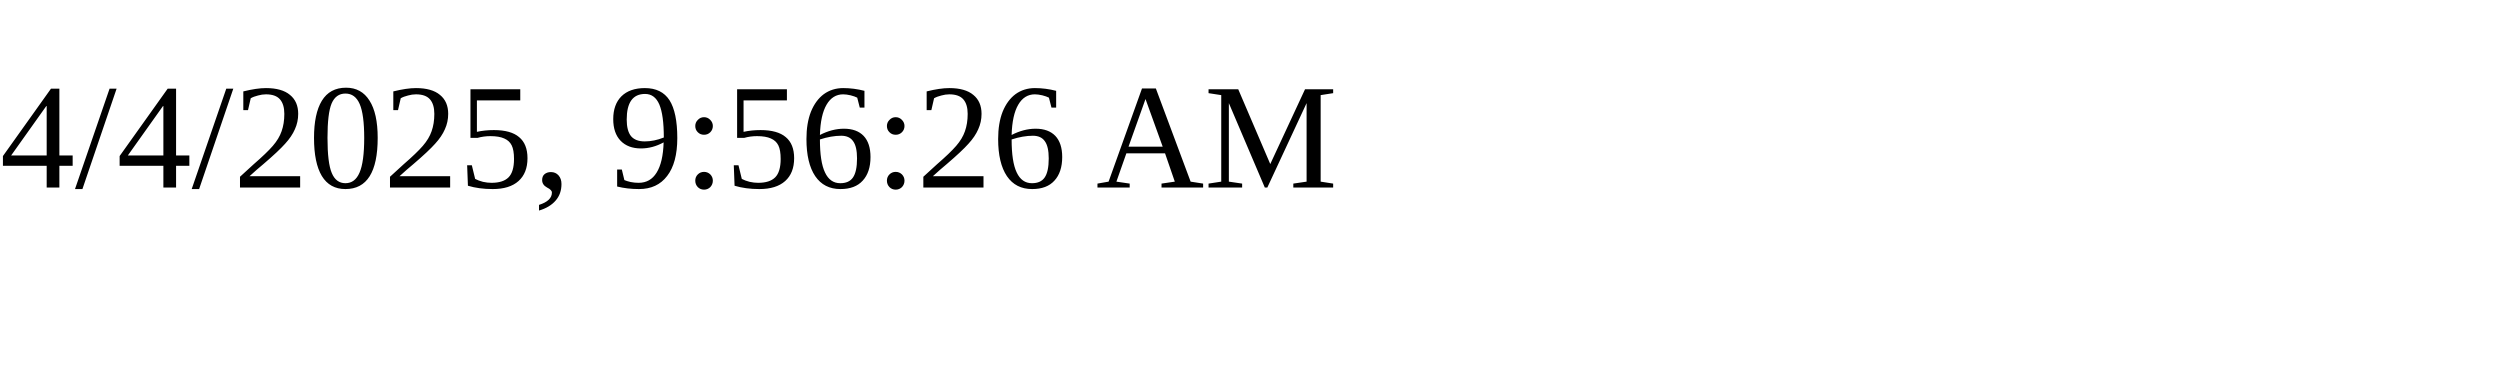
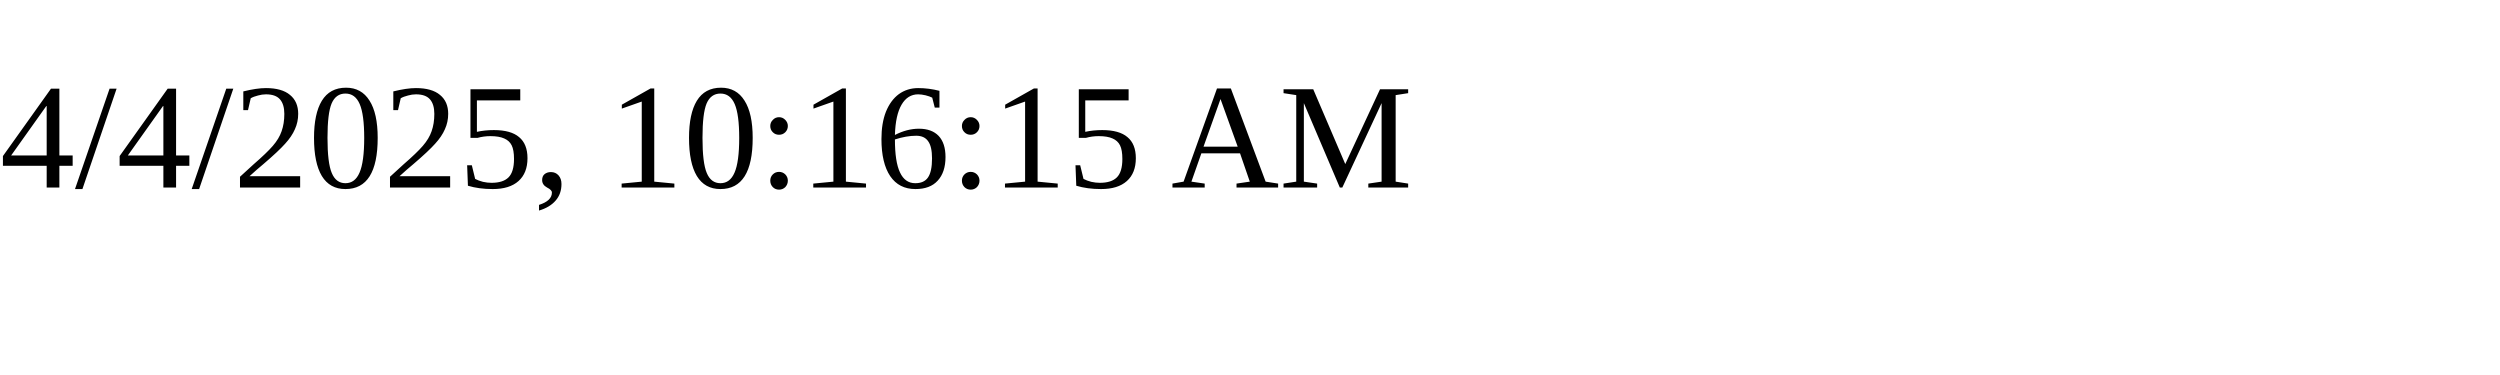
<svg xmlns="http://www.w3.org/2000/svg" height="30" width="200">
-   <text x="0" y="15">4/4/2025, 9:56:26 AM</text>
+   <text x="0" y="15">4/4/2025, 10:16:15 AM</text>
</svg>
